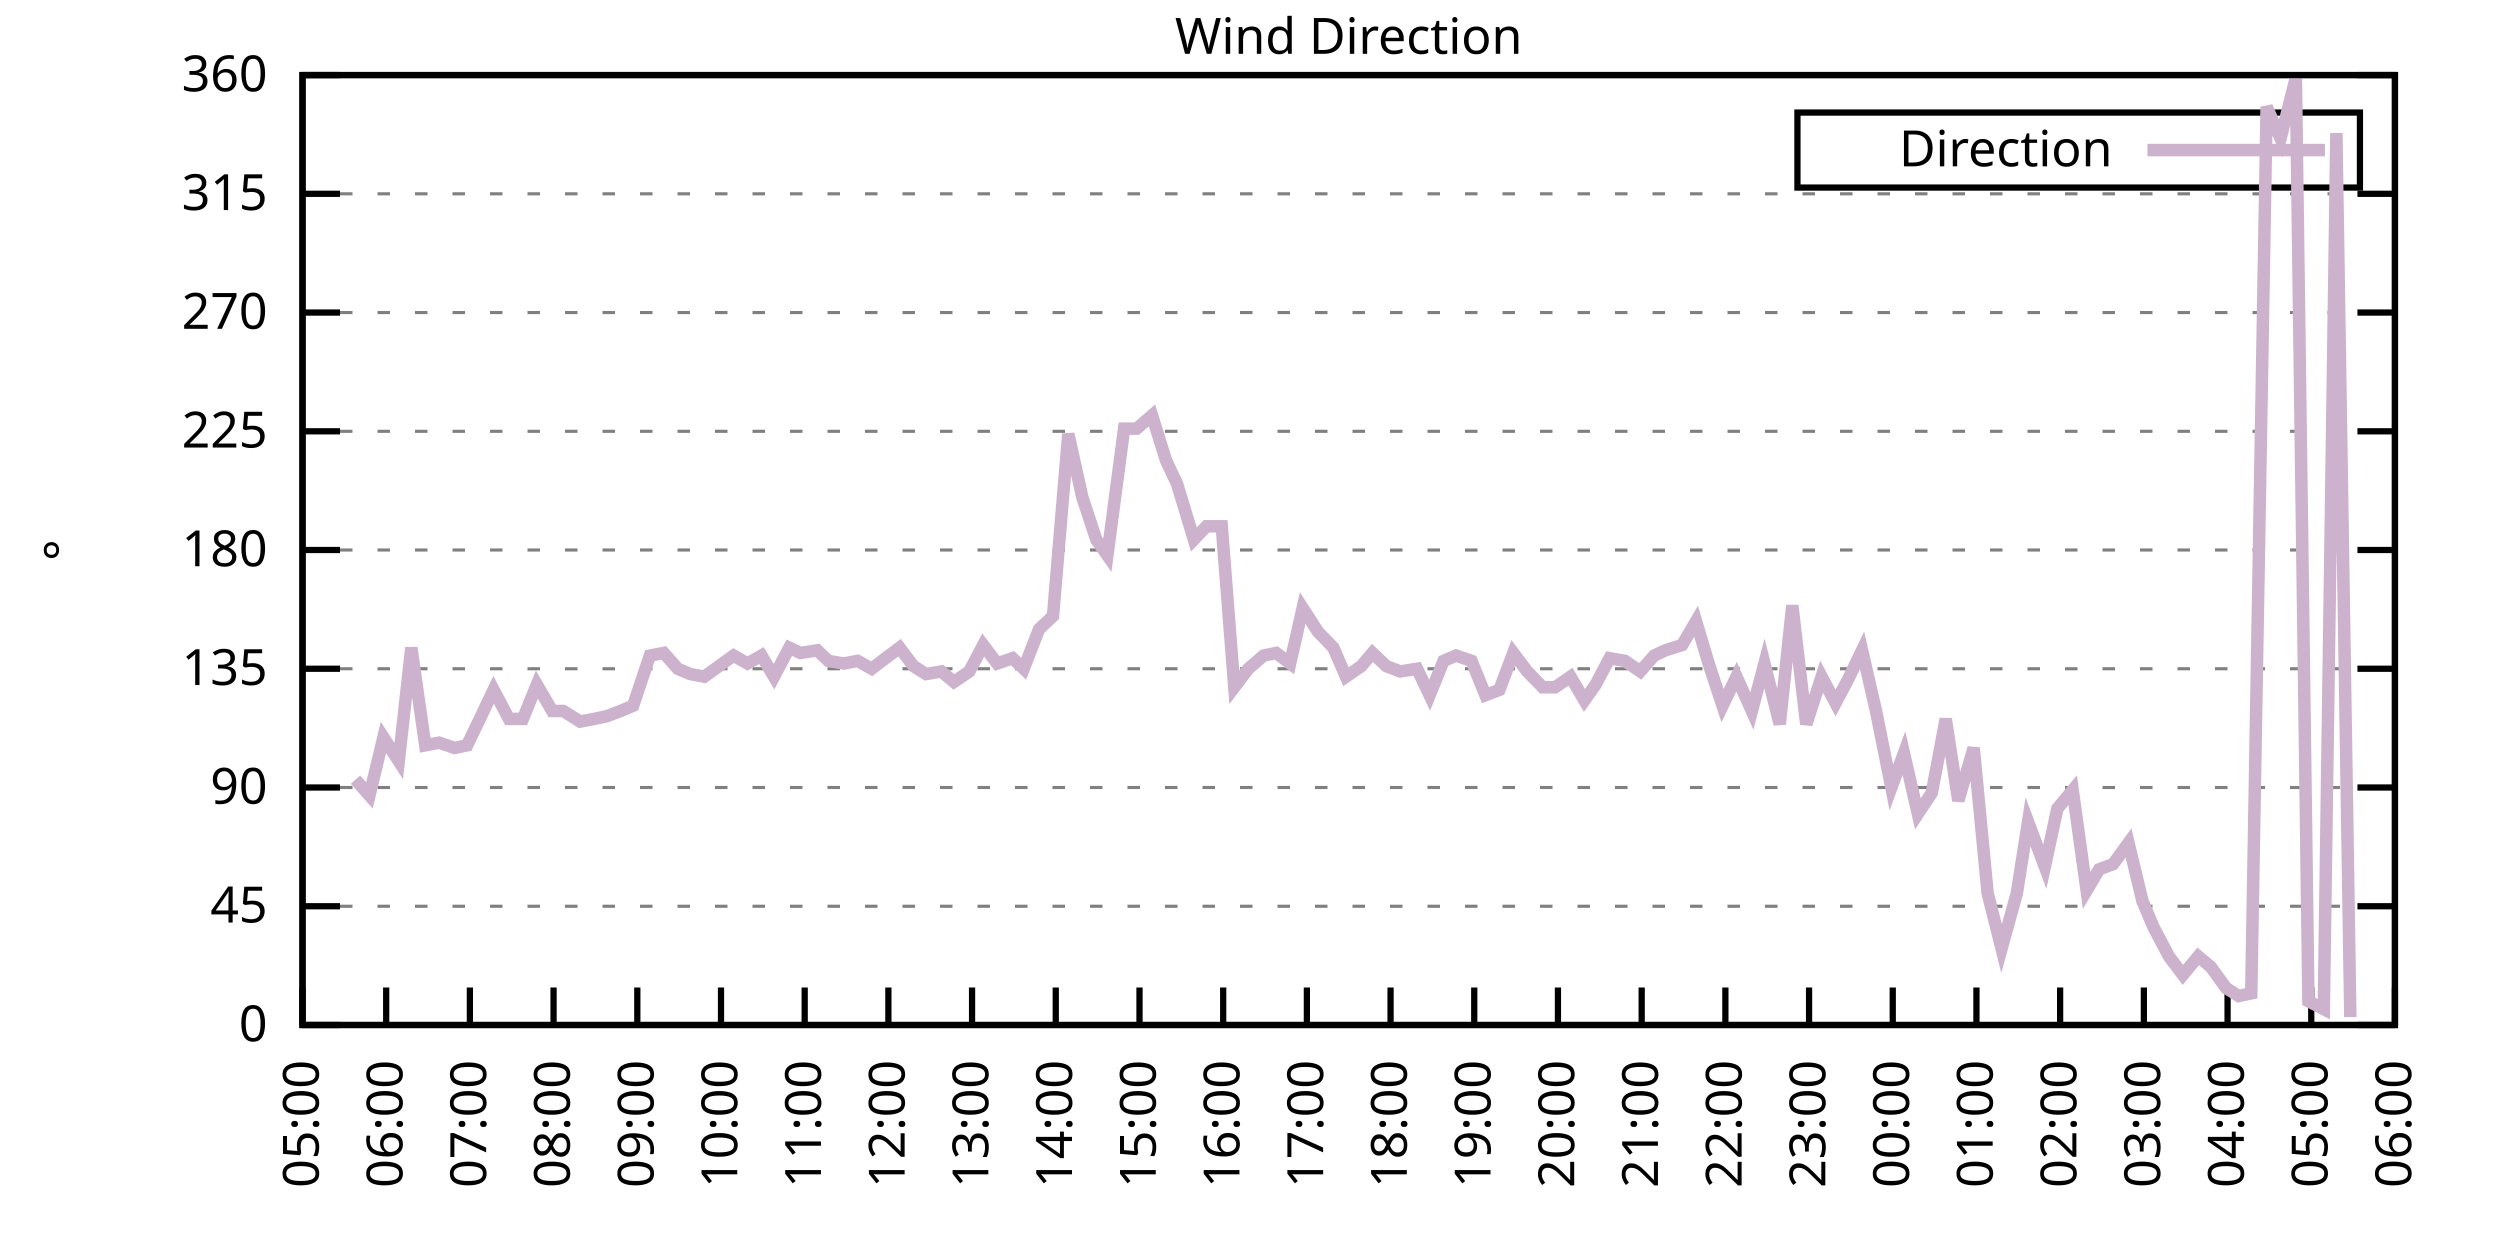
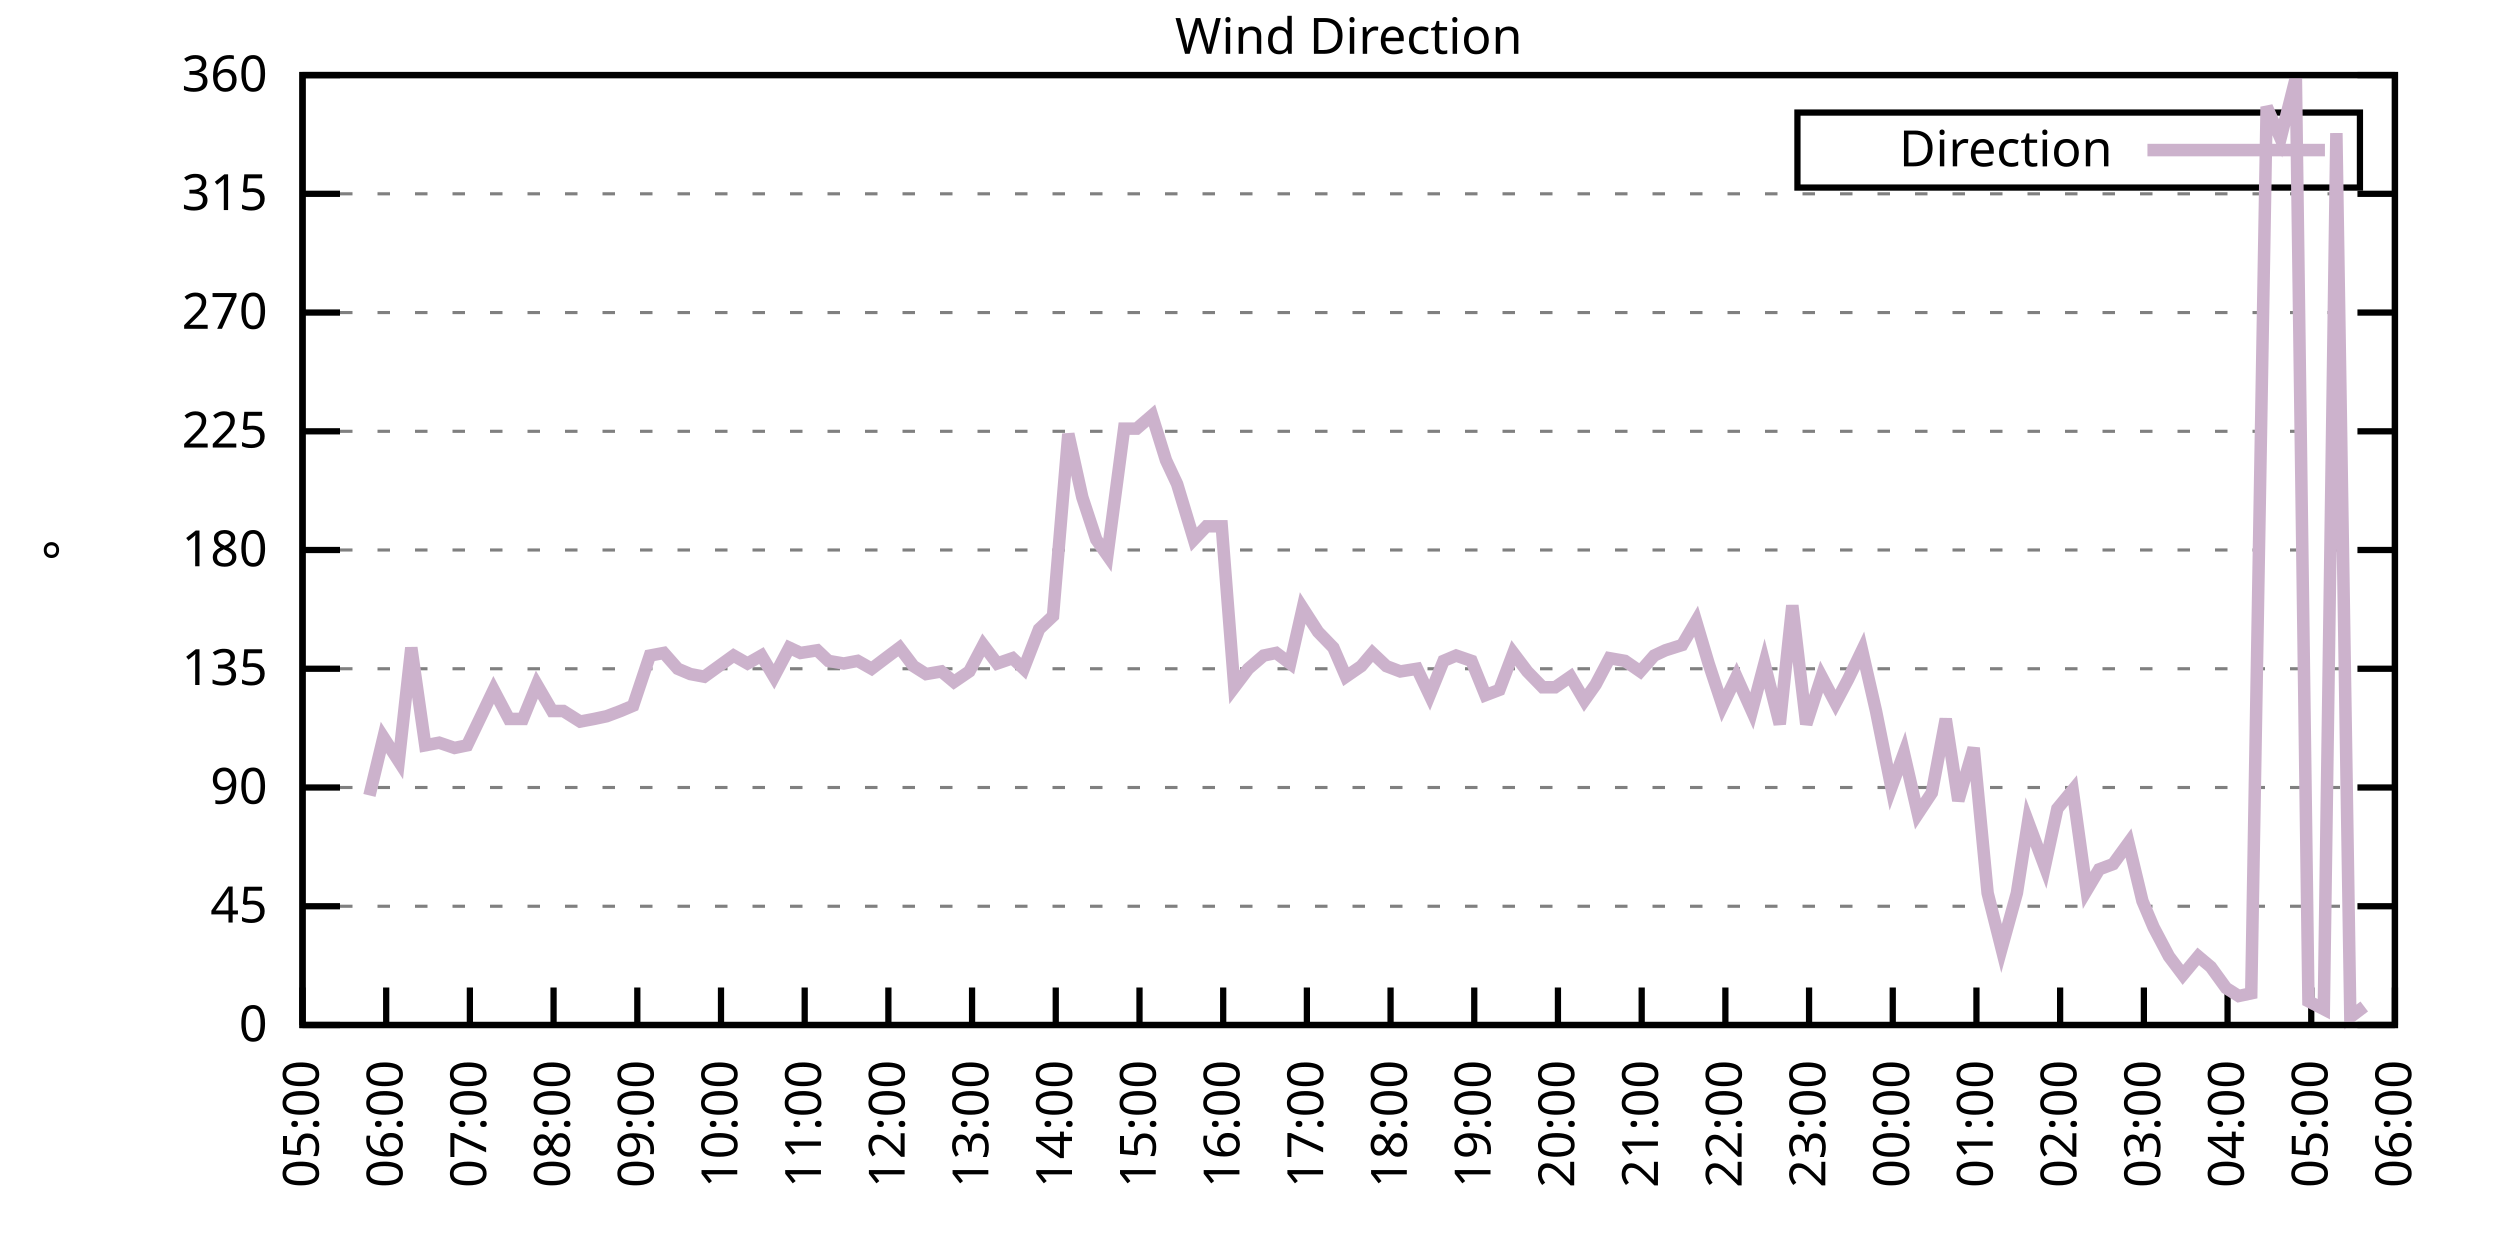
<svg xmlns="http://www.w3.org/2000/svg" xmlns:xlink="http://www.w3.org/1999/xlink" width="400" height="200" viewBox="0 0 400 200">
  <g id="gnuplot_canvas">
    <rect x="0" y="0" width="400" height="200" fill="none" />
    <defs>
      <circle id="gpDot" r="0.5" stroke-width="0.5" stroke="currentColor" />
      <path id="gpPt0" stroke-width="0.333" stroke="currentColor" d="M-1,0 h2 M0,-1 v2" />
      <path id="gpPt1" stroke-width="0.333" stroke="currentColor" d="M-1,-1 L1,1 M1,-1 L-1,1" />
      <path id="gpPt2" stroke-width="0.333" stroke="currentColor" d="M-1,0 L1,0 M0,-1 L0,1 M-1,-1 L1,1 M-1,1 L1,-1" />
      <rect id="gpPt3" stroke-width="0.333" stroke="currentColor" x="-1" y="-1" width="2" height="2" />
      <rect id="gpPt4" stroke-width="0.333" stroke="currentColor" fill="currentColor" x="-1" y="-1" width="2" height="2" />
      <circle id="gpPt5" stroke-width="0.333" stroke="currentColor" cx="0" cy="0" r="1" />
      <use xlink:href="#gpPt5" id="gpPt6" fill="currentColor" stroke="none" />
      <path id="gpPt7" stroke-width="0.333" stroke="currentColor" d="M0,-1.33 L-1.33,0.67 L1.33,0.67 z" />
      <use xlink:href="#gpPt7" id="gpPt8" fill="currentColor" stroke="none" />
      <use xlink:href="#gpPt7" id="gpPt9" stroke="currentColor" transform="rotate(180)" />
      <use xlink:href="#gpPt9" id="gpPt10" fill="currentColor" stroke="none" />
      <use xlink:href="#gpPt3" id="gpPt11" stroke="currentColor" transform="rotate(45)" />
      <use xlink:href="#gpPt11" id="gpPt12" fill="currentColor" stroke="none" />
      <path id="gpPt13" stroke-width="0.333" stroke="currentColor" d="M0,1.330 L1.265,0.411 L0.782,-1.067 L-0.782,-1.076 L-1.265,0.411 z" />
      <use xlink:href="#gpPt13" id="gpPt14" fill="currentColor" stroke="none" />
      <filter id="textbox" filterUnits="objectBoundingBox" x="0" y="0" height="1" width="1">
        <feFlood flood-color="white" flood-opacity="1" result="bgnd" />
        <feComposite in="SourceGraphic" in2="bgnd" operator="atop" />
      </filter>
      <filter id="greybox" filterUnits="objectBoundingBox" x="0" y="0" height="1" width="1">
        <feFlood flood-color="lightgrey" flood-opacity="1" result="grey" />
        <feComposite in="SourceGraphic" in2="grey" operator="atop" />
      </filter>
    </defs>
    <g fill="none" color="white" stroke="currentColor" stroke-width="1.00" stroke-linecap="butt" stroke-linejoin="miter">
</g>
    <g fill="none" color="black" stroke="currentColor" stroke-width="1.00" stroke-linecap="butt" stroke-linejoin="miter">
      <g stroke="none" shape-rendering="crispEdges">
        <polygon fill="rgb(255, 255, 255)" points="48.40,164.00 383.18,164.00 383.18,12.02 48.40,12.02 " />
      </g>
    </g>
    <g fill="none" color="black" stroke="currentColor" stroke-width="1.00" stroke-linecap="butt" stroke-linejoin="miter">
</g>
    <g fill="none" color="black" stroke="black" stroke-width="0.50" stroke-linecap="butt" stroke-linejoin="miter">
</g>
    <g fill="none" color="gray" stroke="currentColor" stroke-width="0.50" stroke-linecap="butt" stroke-linejoin="miter">
      <path stroke="gray" stroke-dasharray="2,4" class="gridline" d="M48.40,164.00 L383.19,164.00  " />
    </g>
    <g fill="none" color="gray" stroke="gray" stroke-width="1.00" stroke-linecap="butt" stroke-linejoin="miter">
</g>
    <g fill="none" color="black" stroke="currentColor" stroke-width="1.00" stroke-linecap="butt" stroke-linejoin="miter">
      <path stroke="black" d="M48.40,164.00 L54.40,164.00 M383.19,164.00 L377.19,164.00  " />
      <g transform="translate(42.80,166.60)" stroke="none" fill="black" font-family="Sans" font-size="8.00" text-anchor="end">
        <text>
          <tspan font-family="Sans"> 0</tspan>
        </text>
      </g>
    </g>
    <g fill="none" color="black" stroke="currentColor" stroke-width="1.00" stroke-linecap="butt" stroke-linejoin="miter">
</g>
    <g fill="none" color="black" stroke="black" stroke-width="0.50" stroke-linecap="butt" stroke-linejoin="miter">
</g>
    <g fill="none" color="gray" stroke="currentColor" stroke-width="0.50" stroke-linecap="butt" stroke-linejoin="miter">
      <path stroke="gray" stroke-dasharray="2,4" class="gridline" d="M48.40,145.00 L383.19,145.00  " />
    </g>
    <g fill="none" color="gray" stroke="gray" stroke-width="1.00" stroke-linecap="butt" stroke-linejoin="miter">
</g>
    <g fill="none" color="black" stroke="currentColor" stroke-width="1.00" stroke-linecap="butt" stroke-linejoin="miter">
      <path stroke="black" d="M48.40,145.00 L54.40,145.00 M383.19,145.00 L377.19,145.00  " />
      <g transform="translate(42.80,147.60)" stroke="none" fill="black" font-family="Sans" font-size="8.00" text-anchor="end">
        <text>
          <tspan font-family="Sans"> 45</tspan>
        </text>
      </g>
    </g>
    <g fill="none" color="black" stroke="currentColor" stroke-width="1.00" stroke-linecap="butt" stroke-linejoin="miter">
</g>
    <g fill="none" color="black" stroke="black" stroke-width="0.50" stroke-linecap="butt" stroke-linejoin="miter">
</g>
    <g fill="none" color="gray" stroke="currentColor" stroke-width="0.50" stroke-linecap="butt" stroke-linejoin="miter">
      <path stroke="gray" stroke-dasharray="2,4" class="gridline" d="M48.40,126.00 L383.19,126.00  " />
    </g>
    <g fill="none" color="gray" stroke="gray" stroke-width="1.00" stroke-linecap="butt" stroke-linejoin="miter">
</g>
    <g fill="none" color="black" stroke="currentColor" stroke-width="1.00" stroke-linecap="butt" stroke-linejoin="miter">
      <path stroke="black" d="M48.40,126.00 L54.40,126.00 M383.19,126.00 L377.19,126.00  " />
      <g transform="translate(42.80,128.60)" stroke="none" fill="black" font-family="Sans" font-size="8.00" text-anchor="end">
        <text>
          <tspan font-family="Sans"> 90</tspan>
        </text>
      </g>
    </g>
    <g fill="none" color="black" stroke="currentColor" stroke-width="1.00" stroke-linecap="butt" stroke-linejoin="miter">
</g>
    <g fill="none" color="black" stroke="black" stroke-width="0.50" stroke-linecap="butt" stroke-linejoin="miter">
</g>
    <g fill="none" color="gray" stroke="currentColor" stroke-width="0.50" stroke-linecap="butt" stroke-linejoin="miter">
      <path stroke="gray" stroke-dasharray="2,4" class="gridline" d="M48.40,107.00 L383.19,107.00  " />
    </g>
    <g fill="none" color="gray" stroke="gray" stroke-width="1.00" stroke-linecap="butt" stroke-linejoin="miter">
</g>
    <g fill="none" color="black" stroke="currentColor" stroke-width="1.00" stroke-linecap="butt" stroke-linejoin="miter">
      <path stroke="black" d="M48.40,107.00 L54.40,107.00 M383.19,107.00 L377.19,107.00  " />
      <g transform="translate(42.80,109.60)" stroke="none" fill="black" font-family="Sans" font-size="8.00" text-anchor="end">
        <text>
          <tspan font-family="Sans"> 135</tspan>
        </text>
      </g>
    </g>
    <g fill="none" color="black" stroke="currentColor" stroke-width="1.00" stroke-linecap="butt" stroke-linejoin="miter">
</g>
    <g fill="none" color="black" stroke="black" stroke-width="0.50" stroke-linecap="butt" stroke-linejoin="miter">
</g>
    <g fill="none" color="gray" stroke="currentColor" stroke-width="0.50" stroke-linecap="butt" stroke-linejoin="miter">
      <path stroke="gray" stroke-dasharray="2,4" class="gridline" d="M48.40,88.00 L383.19,88.00  " />
    </g>
    <g fill="none" color="gray" stroke="gray" stroke-width="1.00" stroke-linecap="butt" stroke-linejoin="miter">
</g>
    <g fill="none" color="black" stroke="currentColor" stroke-width="1.00" stroke-linecap="butt" stroke-linejoin="miter">
      <path stroke="black" d="M48.40,88.00 L54.40,88.00 M383.19,88.00 L377.19,88.00  " />
      <g transform="translate(42.80,90.60)" stroke="none" fill="black" font-family="Sans" font-size="8.00" text-anchor="end">
        <text>
          <tspan font-family="Sans"> 180</tspan>
        </text>
      </g>
    </g>
    <g fill="none" color="black" stroke="currentColor" stroke-width="1.00" stroke-linecap="butt" stroke-linejoin="miter">
</g>
    <g fill="none" color="black" stroke="black" stroke-width="0.50" stroke-linecap="butt" stroke-linejoin="miter">
</g>
    <g fill="none" color="gray" stroke="currentColor" stroke-width="0.50" stroke-linecap="butt" stroke-linejoin="miter">
      <path stroke="gray" stroke-dasharray="2,4" class="gridline" d="M48.40,69.01 L383.19,69.01  " />
    </g>
    <g fill="none" color="gray" stroke="gray" stroke-width="1.00" stroke-linecap="butt" stroke-linejoin="miter">
</g>
    <g fill="none" color="black" stroke="currentColor" stroke-width="1.00" stroke-linecap="butt" stroke-linejoin="miter">
      <path stroke="black" d="M48.40,69.01 L54.40,69.01 M383.19,69.01 L377.19,69.01  " />
      <g transform="translate(42.80,71.61)" stroke="none" fill="black" font-family="Sans" font-size="8.00" text-anchor="end">
        <text>
          <tspan font-family="Sans"> 225</tspan>
        </text>
      </g>
    </g>
    <g fill="none" color="black" stroke="currentColor" stroke-width="1.00" stroke-linecap="butt" stroke-linejoin="miter">
</g>
    <g fill="none" color="black" stroke="black" stroke-width="0.50" stroke-linecap="butt" stroke-linejoin="miter">
</g>
    <g fill="none" color="gray" stroke="currentColor" stroke-width="0.50" stroke-linecap="butt" stroke-linejoin="miter">
      <path stroke="gray" stroke-dasharray="2,4" class="gridline" d="M48.40,50.01 L383.19,50.01  " />
    </g>
    <g fill="none" color="gray" stroke="gray" stroke-width="1.00" stroke-linecap="butt" stroke-linejoin="miter">
</g>
    <g fill="none" color="black" stroke="currentColor" stroke-width="1.00" stroke-linecap="butt" stroke-linejoin="miter">
      <path stroke="black" d="M48.40,50.01 L54.40,50.01 M383.19,50.01 L377.19,50.01  " />
      <g transform="translate(42.80,52.61)" stroke="none" fill="black" font-family="Sans" font-size="8.00" text-anchor="end">
        <text>
          <tspan font-family="Sans"> 270</tspan>
        </text>
      </g>
    </g>
    <g fill="none" color="black" stroke="currentColor" stroke-width="1.00" stroke-linecap="butt" stroke-linejoin="miter">
</g>
    <g fill="none" color="black" stroke="black" stroke-width="0.50" stroke-linecap="butt" stroke-linejoin="miter">
</g>
    <g fill="none" color="gray" stroke="currentColor" stroke-width="0.50" stroke-linecap="butt" stroke-linejoin="miter">
      <path stroke="gray" stroke-dasharray="2,4" class="gridline" d="M48.40,31.01 L383.19,31.01  " />
    </g>
    <g fill="none" color="gray" stroke="gray" stroke-width="1.00" stroke-linecap="butt" stroke-linejoin="miter">
</g>
    <g fill="none" color="black" stroke="currentColor" stroke-width="1.00" stroke-linecap="butt" stroke-linejoin="miter">
      <path stroke="black" d="M48.40,31.01 L54.40,31.01 M383.19,31.01 L377.19,31.01  " />
      <g transform="translate(42.80,33.61)" stroke="none" fill="black" font-family="Sans" font-size="8.00" text-anchor="end">
        <text>
          <tspan font-family="Sans"> 315</tspan>
        </text>
      </g>
    </g>
    <g fill="none" color="black" stroke="currentColor" stroke-width="1.00" stroke-linecap="butt" stroke-linejoin="miter">
</g>
    <g fill="none" color="black" stroke="black" stroke-width="0.50" stroke-linecap="butt" stroke-linejoin="miter">
</g>
    <g fill="none" color="gray" stroke="currentColor" stroke-width="0.50" stroke-linecap="butt" stroke-linejoin="miter">
      <path stroke="gray" stroke-dasharray="2,4" class="gridline" d="M48.40,12.01 L383.19,12.01  " />
    </g>
    <g fill="none" color="gray" stroke="gray" stroke-width="1.00" stroke-linecap="butt" stroke-linejoin="miter">
</g>
    <g fill="none" color="black" stroke="currentColor" stroke-width="1.00" stroke-linecap="butt" stroke-linejoin="miter">
      <path stroke="black" d="M48.40,12.01 L54.40,12.01 M383.19,12.01 L377.19,12.01  " />
      <g transform="translate(42.80,14.61)" stroke="none" fill="black" font-family="Sans" font-size="8.00" text-anchor="end">
        <text>
          <tspan font-family="Sans"> 360</tspan>
        </text>
      </g>
    </g>
    <g fill="none" color="black" stroke="currentColor" stroke-width="1.00" stroke-linecap="butt" stroke-linejoin="miter">
      <path stroke="black" d="M48.40,164.00 L48.40,158.00  " />
      <g transform="translate(51.00,169.60) rotate(270.00)" stroke="none" fill="black" font-family="Sans" font-size="8.00" text-anchor="end">
        <text>
          <tspan font-family="Sans">05:00</tspan>
        </text>
      </g>
    </g>
    <g fill="none" color="black" stroke="currentColor" stroke-width="1.00" stroke-linecap="butt" stroke-linejoin="miter">
      <path stroke="black" d="M61.79,164.00 L61.79,158.00  " />
      <g transform="translate(64.39,169.60) rotate(270.00)" stroke="none" fill="black" font-family="Sans" font-size="8.00" text-anchor="end">
        <text>
          <tspan font-family="Sans">06:00</tspan>
        </text>
      </g>
    </g>
    <g fill="none" color="black" stroke="currentColor" stroke-width="1.00" stroke-linecap="butt" stroke-linejoin="miter">
      <path stroke="black" d="M75.18,164.00 L75.18,158.00  " />
      <g transform="translate(77.78,169.60) rotate(270.00)" stroke="none" fill="black" font-family="Sans" font-size="8.00" text-anchor="end">
        <text>
          <tspan font-family="Sans">07:00</tspan>
        </text>
      </g>
    </g>
    <g fill="none" color="black" stroke="currentColor" stroke-width="1.00" stroke-linecap="butt" stroke-linejoin="miter">
      <path stroke="black" d="M88.57,164.00 L88.57,158.00  " />
      <g transform="translate(91.17,169.60) rotate(270.00)" stroke="none" fill="black" font-family="Sans" font-size="8.00" text-anchor="end">
        <text>
          <tspan font-family="Sans">08:00</tspan>
        </text>
      </g>
    </g>
    <g fill="none" color="black" stroke="currentColor" stroke-width="1.00" stroke-linecap="butt" stroke-linejoin="miter">
      <path stroke="black" d="M101.97,164.00 L101.97,158.00  " />
      <g transform="translate(104.57,169.60) rotate(270.00)" stroke="none" fill="black" font-family="Sans" font-size="8.00" text-anchor="end">
        <text>
          <tspan font-family="Sans">09:00</tspan>
        </text>
      </g>
    </g>
    <g fill="none" color="black" stroke="currentColor" stroke-width="1.00" stroke-linecap="butt" stroke-linejoin="miter">
      <path stroke="black" d="M115.36,164.00 L115.36,158.00  " />
      <g transform="translate(117.96,169.60) rotate(270.00)" stroke="none" fill="black" font-family="Sans" font-size="8.00" text-anchor="end">
        <text>
          <tspan font-family="Sans">10:00</tspan>
        </text>
      </g>
    </g>
    <g fill="none" color="black" stroke="currentColor" stroke-width="1.00" stroke-linecap="butt" stroke-linejoin="miter">
      <path stroke="black" d="M128.75,164.00 L128.75,158.00  " />
      <g transform="translate(131.35,169.60) rotate(270.00)" stroke="none" fill="black" font-family="Sans" font-size="8.00" text-anchor="end">
        <text>
          <tspan font-family="Sans">11:00</tspan>
        </text>
      </g>
    </g>
    <g fill="none" color="black" stroke="currentColor" stroke-width="1.00" stroke-linecap="butt" stroke-linejoin="miter">
      <path stroke="black" d="M142.14,164.00 L142.14,158.00  " />
      <g transform="translate(144.74,169.60) rotate(270.00)" stroke="none" fill="black" font-family="Sans" font-size="8.00" text-anchor="end">
        <text>
          <tspan font-family="Sans">12:00</tspan>
        </text>
      </g>
    </g>
    <g fill="none" color="black" stroke="currentColor" stroke-width="1.00" stroke-linecap="butt" stroke-linejoin="miter">
      <path stroke="black" d="M155.53,164.00 L155.53,158.00  " />
      <g transform="translate(158.13,169.60) rotate(270.00)" stroke="none" fill="black" font-family="Sans" font-size="8.00" text-anchor="end">
        <text>
          <tspan font-family="Sans">13:00</tspan>
        </text>
      </g>
    </g>
    <g fill="none" color="black" stroke="currentColor" stroke-width="1.00" stroke-linecap="butt" stroke-linejoin="miter">
      <path stroke="black" d="M168.92,164.00 L168.92,158.00  " />
      <g transform="translate(171.52,169.60) rotate(270.00)" stroke="none" fill="black" font-family="Sans" font-size="8.00" text-anchor="end">
        <text>
          <tspan font-family="Sans">14:00</tspan>
        </text>
      </g>
    </g>
    <g fill="none" color="black" stroke="currentColor" stroke-width="1.00" stroke-linecap="butt" stroke-linejoin="miter">
      <path stroke="black" d="M182.32,164.00 L182.32,158.00  " />
      <g transform="translate(184.92,169.60) rotate(270.00)" stroke="none" fill="black" font-family="Sans" font-size="8.00" text-anchor="end">
        <text>
          <tspan font-family="Sans">15:00</tspan>
        </text>
      </g>
    </g>
    <g fill="none" color="black" stroke="currentColor" stroke-width="1.00" stroke-linecap="butt" stroke-linejoin="miter">
      <path stroke="black" d="M195.71,164.00 L195.71,158.00  " />
      <g transform="translate(198.31,169.60) rotate(270.00)" stroke="none" fill="black" font-family="Sans" font-size="8.00" text-anchor="end">
        <text>
          <tspan font-family="Sans">16:00</tspan>
        </text>
      </g>
    </g>
    <g fill="none" color="black" stroke="currentColor" stroke-width="1.00" stroke-linecap="butt" stroke-linejoin="miter">
      <path stroke="black" d="M209.10,164.00 L209.10,158.00  " />
      <g transform="translate(211.70,169.60) rotate(270.00)" stroke="none" fill="black" font-family="Sans" font-size="8.00" text-anchor="end">
        <text>
          <tspan font-family="Sans">17:00</tspan>
        </text>
      </g>
    </g>
    <g fill="none" color="black" stroke="currentColor" stroke-width="1.00" stroke-linecap="butt" stroke-linejoin="miter">
      <path stroke="black" d="M222.49,164.00 L222.49,158.00  " />
      <g transform="translate(225.09,169.60) rotate(270.00)" stroke="none" fill="black" font-family="Sans" font-size="8.00" text-anchor="end">
        <text>
          <tspan font-family="Sans">18:00</tspan>
        </text>
      </g>
    </g>
    <g fill="none" color="black" stroke="currentColor" stroke-width="1.00" stroke-linecap="butt" stroke-linejoin="miter">
      <path stroke="black" d="M235.88,164.00 L235.88,158.00  " />
      <g transform="translate(238.48,169.60) rotate(270.00)" stroke="none" fill="black" font-family="Sans" font-size="8.00" text-anchor="end">
        <text>
          <tspan font-family="Sans">19:00</tspan>
        </text>
      </g>
    </g>
    <g fill="none" color="black" stroke="currentColor" stroke-width="1.00" stroke-linecap="butt" stroke-linejoin="miter">
      <path stroke="black" d="M249.27,164.00 L249.27,158.00  " />
      <g transform="translate(251.87,169.60) rotate(270.00)" stroke="none" fill="black" font-family="Sans" font-size="8.00" text-anchor="end">
        <text>
          <tspan font-family="Sans">20:00</tspan>
        </text>
      </g>
    </g>
    <g fill="none" color="black" stroke="currentColor" stroke-width="1.00" stroke-linecap="butt" stroke-linejoin="miter">
      <path stroke="black" d="M262.67,164.00 L262.67,158.00  " />
      <g transform="translate(265.27,169.60) rotate(270.00)" stroke="none" fill="black" font-family="Sans" font-size="8.00" text-anchor="end">
        <text>
          <tspan font-family="Sans">21:00</tspan>
        </text>
      </g>
    </g>
    <g fill="none" color="black" stroke="currentColor" stroke-width="1.00" stroke-linecap="butt" stroke-linejoin="miter">
      <path stroke="black" d="M276.06,164.00 L276.06,158.00  " />
      <g transform="translate(278.66,169.60) rotate(270.00)" stroke="none" fill="black" font-family="Sans" font-size="8.00" text-anchor="end">
        <text>
          <tspan font-family="Sans">22:00</tspan>
        </text>
      </g>
    </g>
    <g fill="none" color="black" stroke="currentColor" stroke-width="1.00" stroke-linecap="butt" stroke-linejoin="miter">
      <path stroke="black" d="M289.45,164.00 L289.45,158.00  " />
      <g transform="translate(292.05,169.60) rotate(270.00)" stroke="none" fill="black" font-family="Sans" font-size="8.00" text-anchor="end">
        <text>
          <tspan font-family="Sans">23:00</tspan>
        </text>
      </g>
    </g>
    <g fill="none" color="black" stroke="currentColor" stroke-width="1.00" stroke-linecap="butt" stroke-linejoin="miter">
      <path stroke="black" d="M302.84,164.00 L302.84,158.00  " />
      <g transform="translate(305.44,169.60) rotate(270.00)" stroke="none" fill="black" font-family="Sans" font-size="8.00" text-anchor="end">
        <text>
          <tspan font-family="Sans">00:00</tspan>
        </text>
      </g>
    </g>
    <g fill="none" color="black" stroke="currentColor" stroke-width="1.00" stroke-linecap="butt" stroke-linejoin="miter">
      <path stroke="black" d="M316.23,164.00 L316.23,158.00  " />
      <g transform="translate(318.83,169.60) rotate(270.00)" stroke="none" fill="black" font-family="Sans" font-size="8.00" text-anchor="end">
        <text>
          <tspan font-family="Sans">01:00</tspan>
        </text>
      </g>
    </g>
    <g fill="none" color="black" stroke="currentColor" stroke-width="1.00" stroke-linecap="butt" stroke-linejoin="miter">
      <path stroke="black" d="M329.62,164.00 L329.62,158.00  " />
      <g transform="translate(332.22,169.60) rotate(270.00)" stroke="none" fill="black" font-family="Sans" font-size="8.00" text-anchor="end">
        <text>
          <tspan font-family="Sans">02:00</tspan>
        </text>
      </g>
    </g>
    <g fill="none" color="black" stroke="currentColor" stroke-width="1.00" stroke-linecap="butt" stroke-linejoin="miter">
      <path stroke="black" d="M343.02,164.00 L343.02,158.00  " />
      <g transform="translate(345.62,169.60) rotate(270.00)" stroke="none" fill="black" font-family="Sans" font-size="8.00" text-anchor="end">
        <text>
          <tspan font-family="Sans">03:00</tspan>
        </text>
      </g>
    </g>
    <g fill="none" color="black" stroke="currentColor" stroke-width="1.00" stroke-linecap="butt" stroke-linejoin="miter">
      <path stroke="black" d="M356.41,164.00 L356.41,158.00  " />
      <g transform="translate(359.01,169.60) rotate(270.00)" stroke="none" fill="black" font-family="Sans" font-size="8.00" text-anchor="end">
        <text>
          <tspan font-family="Sans">04:00</tspan>
        </text>
      </g>
    </g>
    <g fill="none" color="black" stroke="currentColor" stroke-width="1.00" stroke-linecap="butt" stroke-linejoin="miter">
      <path stroke="black" d="M369.80,164.00 L369.80,158.00  " />
      <g transform="translate(372.40,169.60) rotate(270.00)" stroke="none" fill="black" font-family="Sans" font-size="8.00" text-anchor="end">
        <text>
          <tspan font-family="Sans">05:00</tspan>
        </text>
      </g>
    </g>
    <g fill="none" color="black" stroke="currentColor" stroke-width="1.00" stroke-linecap="butt" stroke-linejoin="miter">
      <path stroke="black" d="M383.19,164.00 L383.19,158.00  " />
      <g transform="translate(385.79,169.60) rotate(270.00)" stroke="none" fill="black" font-family="Sans" font-size="8.00" text-anchor="end">
        <text>
          <tspan font-family="Sans">06:00</tspan>
        </text>
      </g>
    </g>
    <g fill="none" color="black" stroke="currentColor" stroke-width="1.00" stroke-linecap="butt" stroke-linejoin="miter">
</g>
    <g fill="none" color="black" stroke="currentColor" stroke-width="1.00" stroke-linecap="butt" stroke-linejoin="miter">
      <path stroke="black" d="M48.40,12.01 L48.40,164.00 L383.19,164.00 L383.19,12.01 L48.40,12.01 Z  " />
    </g>
    <g fill="none" color="black" stroke="currentColor" stroke-width="1.00" stroke-linecap="butt" stroke-linejoin="miter">
</g>
    <g fill="none" color="black" stroke="currentColor" stroke-width="1.00" stroke-linecap="butt" stroke-linejoin="miter">
      <path stroke="black" d="M287.59,30.01 L287.59,18.01 L377.59,18.01 L377.59,30.01 L287.59,30.01 Z  " />
    </g>
    <g id="Wind_direction_plot_1">
      <g fill="none" color="white" stroke="black" stroke-width="2.00" stroke-linecap="butt" stroke-linejoin="miter">
</g>
      <g fill="none" color="black" stroke="currentColor" stroke-width="2.00" stroke-linecap="butt" stroke-linejoin="miter">
        <g transform="translate(337.99,26.61)" stroke="none" fill="black" font-family="Sans" font-size="8.00" text-anchor="end">
          <text>
            <tspan font-family="Sans">Direction</tspan>
          </text>
        </g>
      </g>
      <g fill="none" color="black" stroke="currentColor" stroke-width="2.00" stroke-linecap="butt" stroke-linejoin="miter">
-         <path stroke="rgb(204, 178, 204)" d="M343.59,24.01 L371.99,24.01 M56.88,124.74 L59.11,127.27 L61.35,117.98 L63.80,121.78 L65.81,103.63 L68.04,119.25   L70.27,118.83 L72.73,119.67 L74.74,119.25 L76.97,114.60 L78.98,110.38 L81.43,115.03 L83.66,115.03 L85.90,109.54   L88.35,113.76 L90.14,113.76 L92.82,115.45 L95.05,115.03 L97.06,114.60 L99.29,113.76 L101.30,112.91 L103.98,104.89   L106.21,104.47 L108.44,107.00 L110.45,107.85 L112.68,108.27 L117.37,104.89 L119.60,106.16 L121.83,104.89 L123.84,108.27   L126.29,103.63 L128.08,104.47 L130.76,104.05 L132.54,105.74 L135.00,106.16 L137.23,105.74 L139.46,107.00 L141.69,105.31   L143.93,103.63 L146.16,106.58 L148.17,107.85 L150.62,107.43 L152.63,109.11 L155.09,107.43 L157.32,103.20 L159.55,106.16   L162.01,105.31 L163.79,107.00 L166.25,100.67 L168.48,98.56 L170.93,69.43 L173.17,79.56 L175.40,86.32 L177.18,88.85   L179.86,68.58 L181.87,68.58 L184.32,66.47 L186.56,73.65 L188.34,77.45 L191.02,86.32 L193.03,84.21 L195.48,84.21   L197.49,109.96 L199.73,107.00 L202.18,104.89 L204.19,104.47 L206.42,106.16 L208.43,97.29 L210.88,101.09 L213.34,103.63   L215.35,108.27 L217.80,106.58 L219.59,104.47 L221.82,106.58 L224.05,107.43 L226.73,107.00 L228.74,111.23 L230.97,105.74   L232.98,104.89 L235.44,105.74 L237.67,111.23 L239.90,110.38 L242.13,104.47 L244.36,107.43 L246.82,109.96 L248.83,109.96   L251.28,108.27 L253.51,112.07 L255.30,109.54 L257.53,105.31 L259.99,105.74 L262.44,107.43 L264.67,104.89 L266.46,104.05   L269.14,103.20 L271.37,99.40 L273.38,106.16 L275.61,112.91 L277.84,108.27 L280.30,113.76 L282.31,106.16 L284.76,115.87   L286.77,96.87 L289.00,115.87 L291.46,108.27 L293.69,112.49 L295.70,108.69 L297.93,104.05 L300.16,113.76 L302.62,126.00   L304.63,120.51 L306.86,130.22 L309.09,126.85 L311.32,115.03 L313.33,128.11 L315.79,119.67 L318.02,142.89 L320.25,151.76   L322.70,142.89 L324.49,131.49 L327.17,138.67 L329.18,129.38 L331.63,126.42 L333.86,142.47 L335.87,139.09 L338.10,138.25   L340.56,134.87 L342.79,144.16 L344.58,148.38 L347.03,153.02 L349.26,155.98 L351.72,153.02 L353.73,154.71 L356.18,158.09   L358.19,159.36 L360.20,158.93 L362.66,17.08 L364.89,22.14 L367.34,12.43 L369.35,160.20 L371.81,161.47 L373.82,21.30   L376.05,162.73  " />
+         <path stroke="rgb(204, 178, 204)" d="M343.59,24.01 L371.99,24.01 M59.11,127.27 L61.35,117.98 L63.80,121.78 L65.81,103.63 L68.04,119.25 L70.27,118.83   L72.73,119.67 L74.74,119.25 L76.97,114.60 L78.98,110.38 L81.43,115.03 L83.66,115.03 L85.90,109.54 L88.35,113.76   L90.14,113.76 L92.82,115.45 L95.05,115.03 L97.06,114.60 L99.29,113.76 L101.30,112.91 L103.98,104.89 L106.21,104.47   L108.44,107.00 L110.45,107.85 L112.68,108.27 L117.37,104.89 L119.60,106.16 L121.83,104.89 L123.84,108.27 L126.29,103.63   L128.08,104.47 L130.76,104.05 L132.54,105.74 L135.00,106.16 L137.23,105.74 L139.46,107.00 L141.69,105.31 L143.93,103.63   L146.16,106.58 L148.17,107.85 L150.62,107.43 L152.63,109.11 L155.09,107.43 L157.32,103.20 L159.55,106.16 L162.01,105.31   L163.79,107.00 L166.25,100.67 L168.48,98.56 L170.93,69.43 L173.17,79.56 L175.40,86.32 L177.18,88.85 L179.86,68.58   L181.87,68.58 L184.32,66.47 L186.56,73.65 L188.34,77.45 L191.02,86.32 L193.03,84.21 L195.48,84.21 L197.49,109.96   L199.73,107.00 L202.18,104.89 L204.19,104.47 L206.42,106.16 L208.43,97.29 L210.88,101.09 L213.34,103.63 L215.35,108.27   L217.80,106.58 L219.59,104.47 L221.82,106.58 L224.05,107.43 L226.73,107.00 L228.74,111.23 L230.97,105.74 L232.98,104.89   L235.44,105.74 L237.67,111.23 L239.90,110.38 L242.13,104.47 L244.36,107.43 L246.82,109.96 L248.83,109.96 L251.28,108.27   L253.51,112.07 L255.30,109.54 L257.53,105.31 L259.99,105.74 L262.44,107.43 L264.67,104.89 L266.46,104.05 L269.14,103.20   L271.37,99.40 L273.38,106.16 L275.61,112.91 L277.84,108.27 L280.30,113.76 L282.31,106.16 L284.76,115.87 L286.77,96.87   L289.00,115.87 L291.46,108.27 L293.69,112.49 L295.70,108.69 L297.93,104.05 L300.16,113.76 L302.62,126.00 L304.63,120.51   L306.86,130.22 L309.09,126.85 L311.32,115.03 L313.33,128.11 L315.79,119.67 L318.02,142.89 L320.25,151.76 L322.70,142.89   L324.49,131.49 L327.17,138.67 L329.18,129.38 L331.63,126.42 L333.86,142.47 L335.87,139.09 L338.10,138.25 L340.56,134.87   L342.79,144.16 L344.58,148.38 L347.03,153.02 L349.26,155.98 L351.72,153.02 L353.73,154.71 L356.18,158.09 L358.19,159.36   L360.20,158.93 L362.66,17.08 L364.89,22.14 L367.34,12.43 L369.35,160.20 L371.81,161.47 L373.82,21.30 L376.05,162.73   L378.28,161.04  " />
      </g>
    </g>
    <g fill="none" color="black" stroke="currentColor" stroke-width="2.00" stroke-linecap="butt" stroke-linejoin="miter">
</g>
    <g fill="none" color="black" stroke="black" stroke-width="1.00" stroke-linecap="butt" stroke-linejoin="miter">
</g>
    <g fill="none" color="black" stroke="currentColor" stroke-width="1.00" stroke-linecap="butt" stroke-linejoin="miter">
      <path stroke="black" d="M48.40,12.01 L48.40,164.00 L383.19,164.00 L383.19,12.01 L48.40,12.01 Z  " />
      <g transform="translate(12.80,88.01) rotate(270.00)" stroke="none" fill="black" font-family="Sans" font-size="8.00" text-anchor="middle">
        <text>
          <tspan font-family="Sans">°</tspan>
        </text>
      </g>
    </g>
    <g fill="none" color="black" stroke="currentColor" stroke-width="1.00" stroke-linecap="butt" stroke-linejoin="miter">
</g>
    <g fill="none" color="black" stroke="currentColor" stroke-width="1.00" stroke-linecap="butt" stroke-linejoin="miter">
      <g transform="translate(215.79,8.61)" stroke="none" fill="black" font-family="Sans" font-size="8.00" text-anchor="middle">
        <text>
          <tspan font-family="Sans">Wind Direction</tspan>
        </text>
      </g>
    </g>
    <g fill="none" color="black" stroke="currentColor" stroke-width="1.00" stroke-linecap="butt" stroke-linejoin="miter">
</g>
  </g>
</svg>
